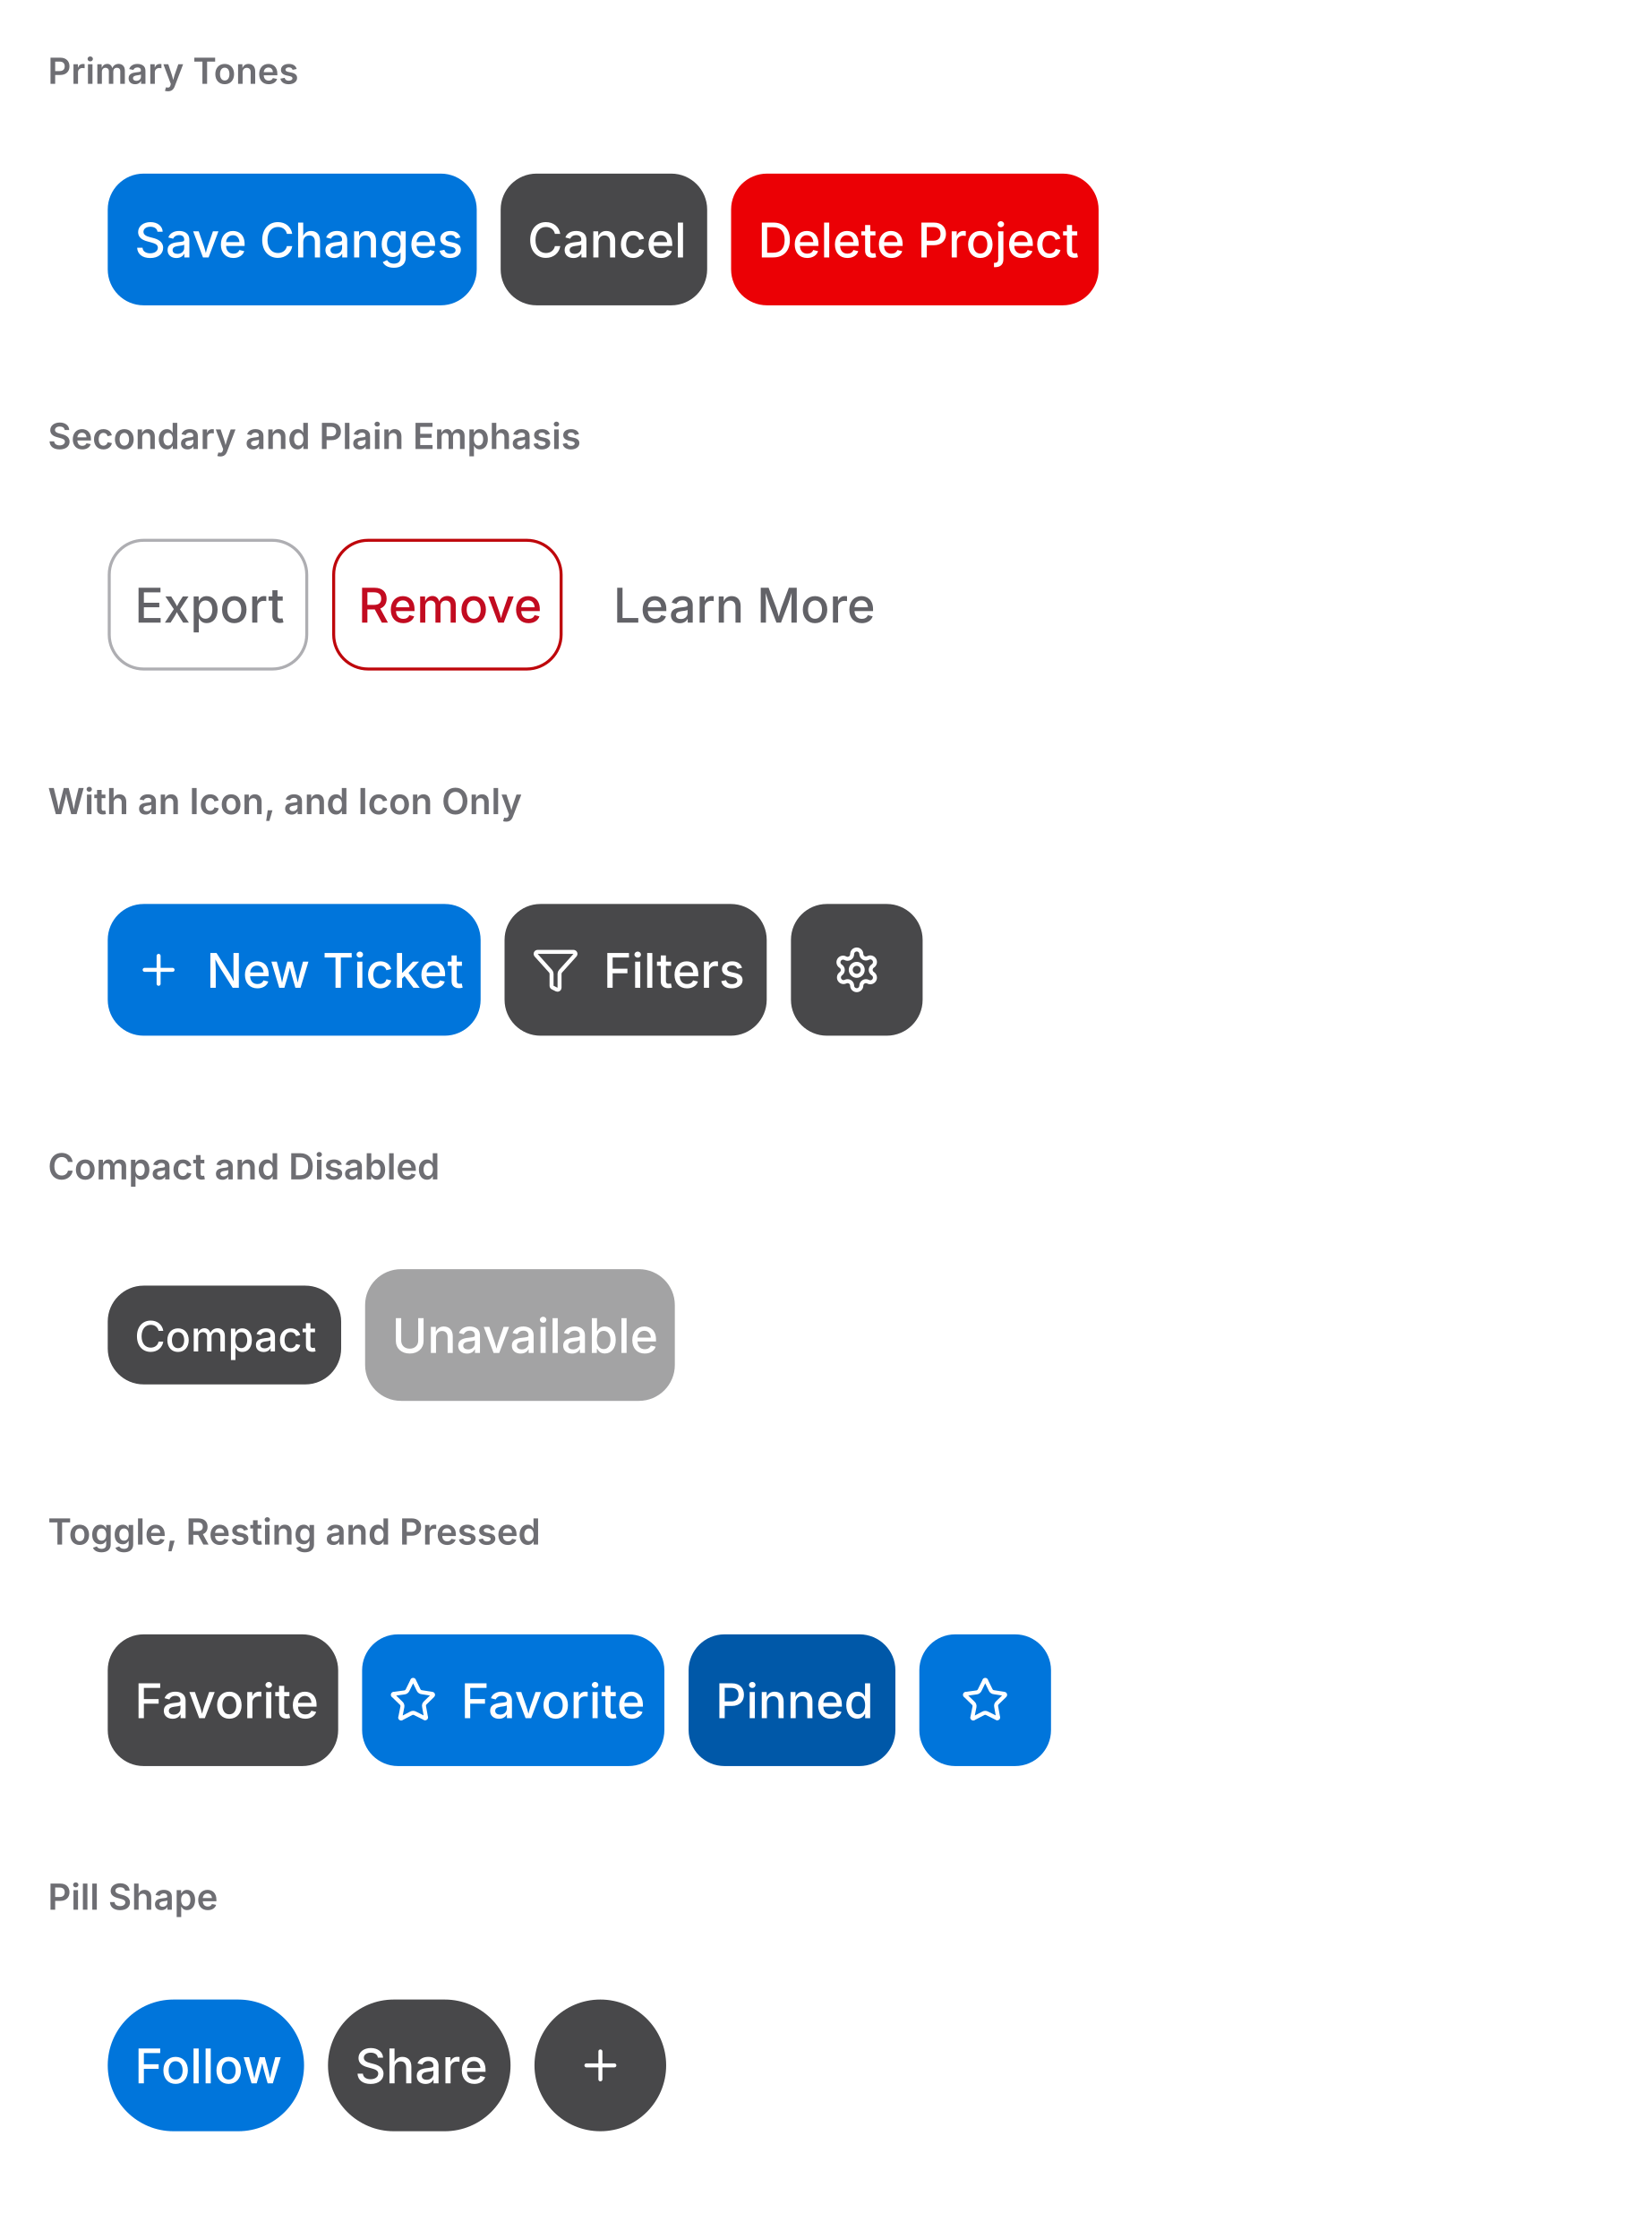
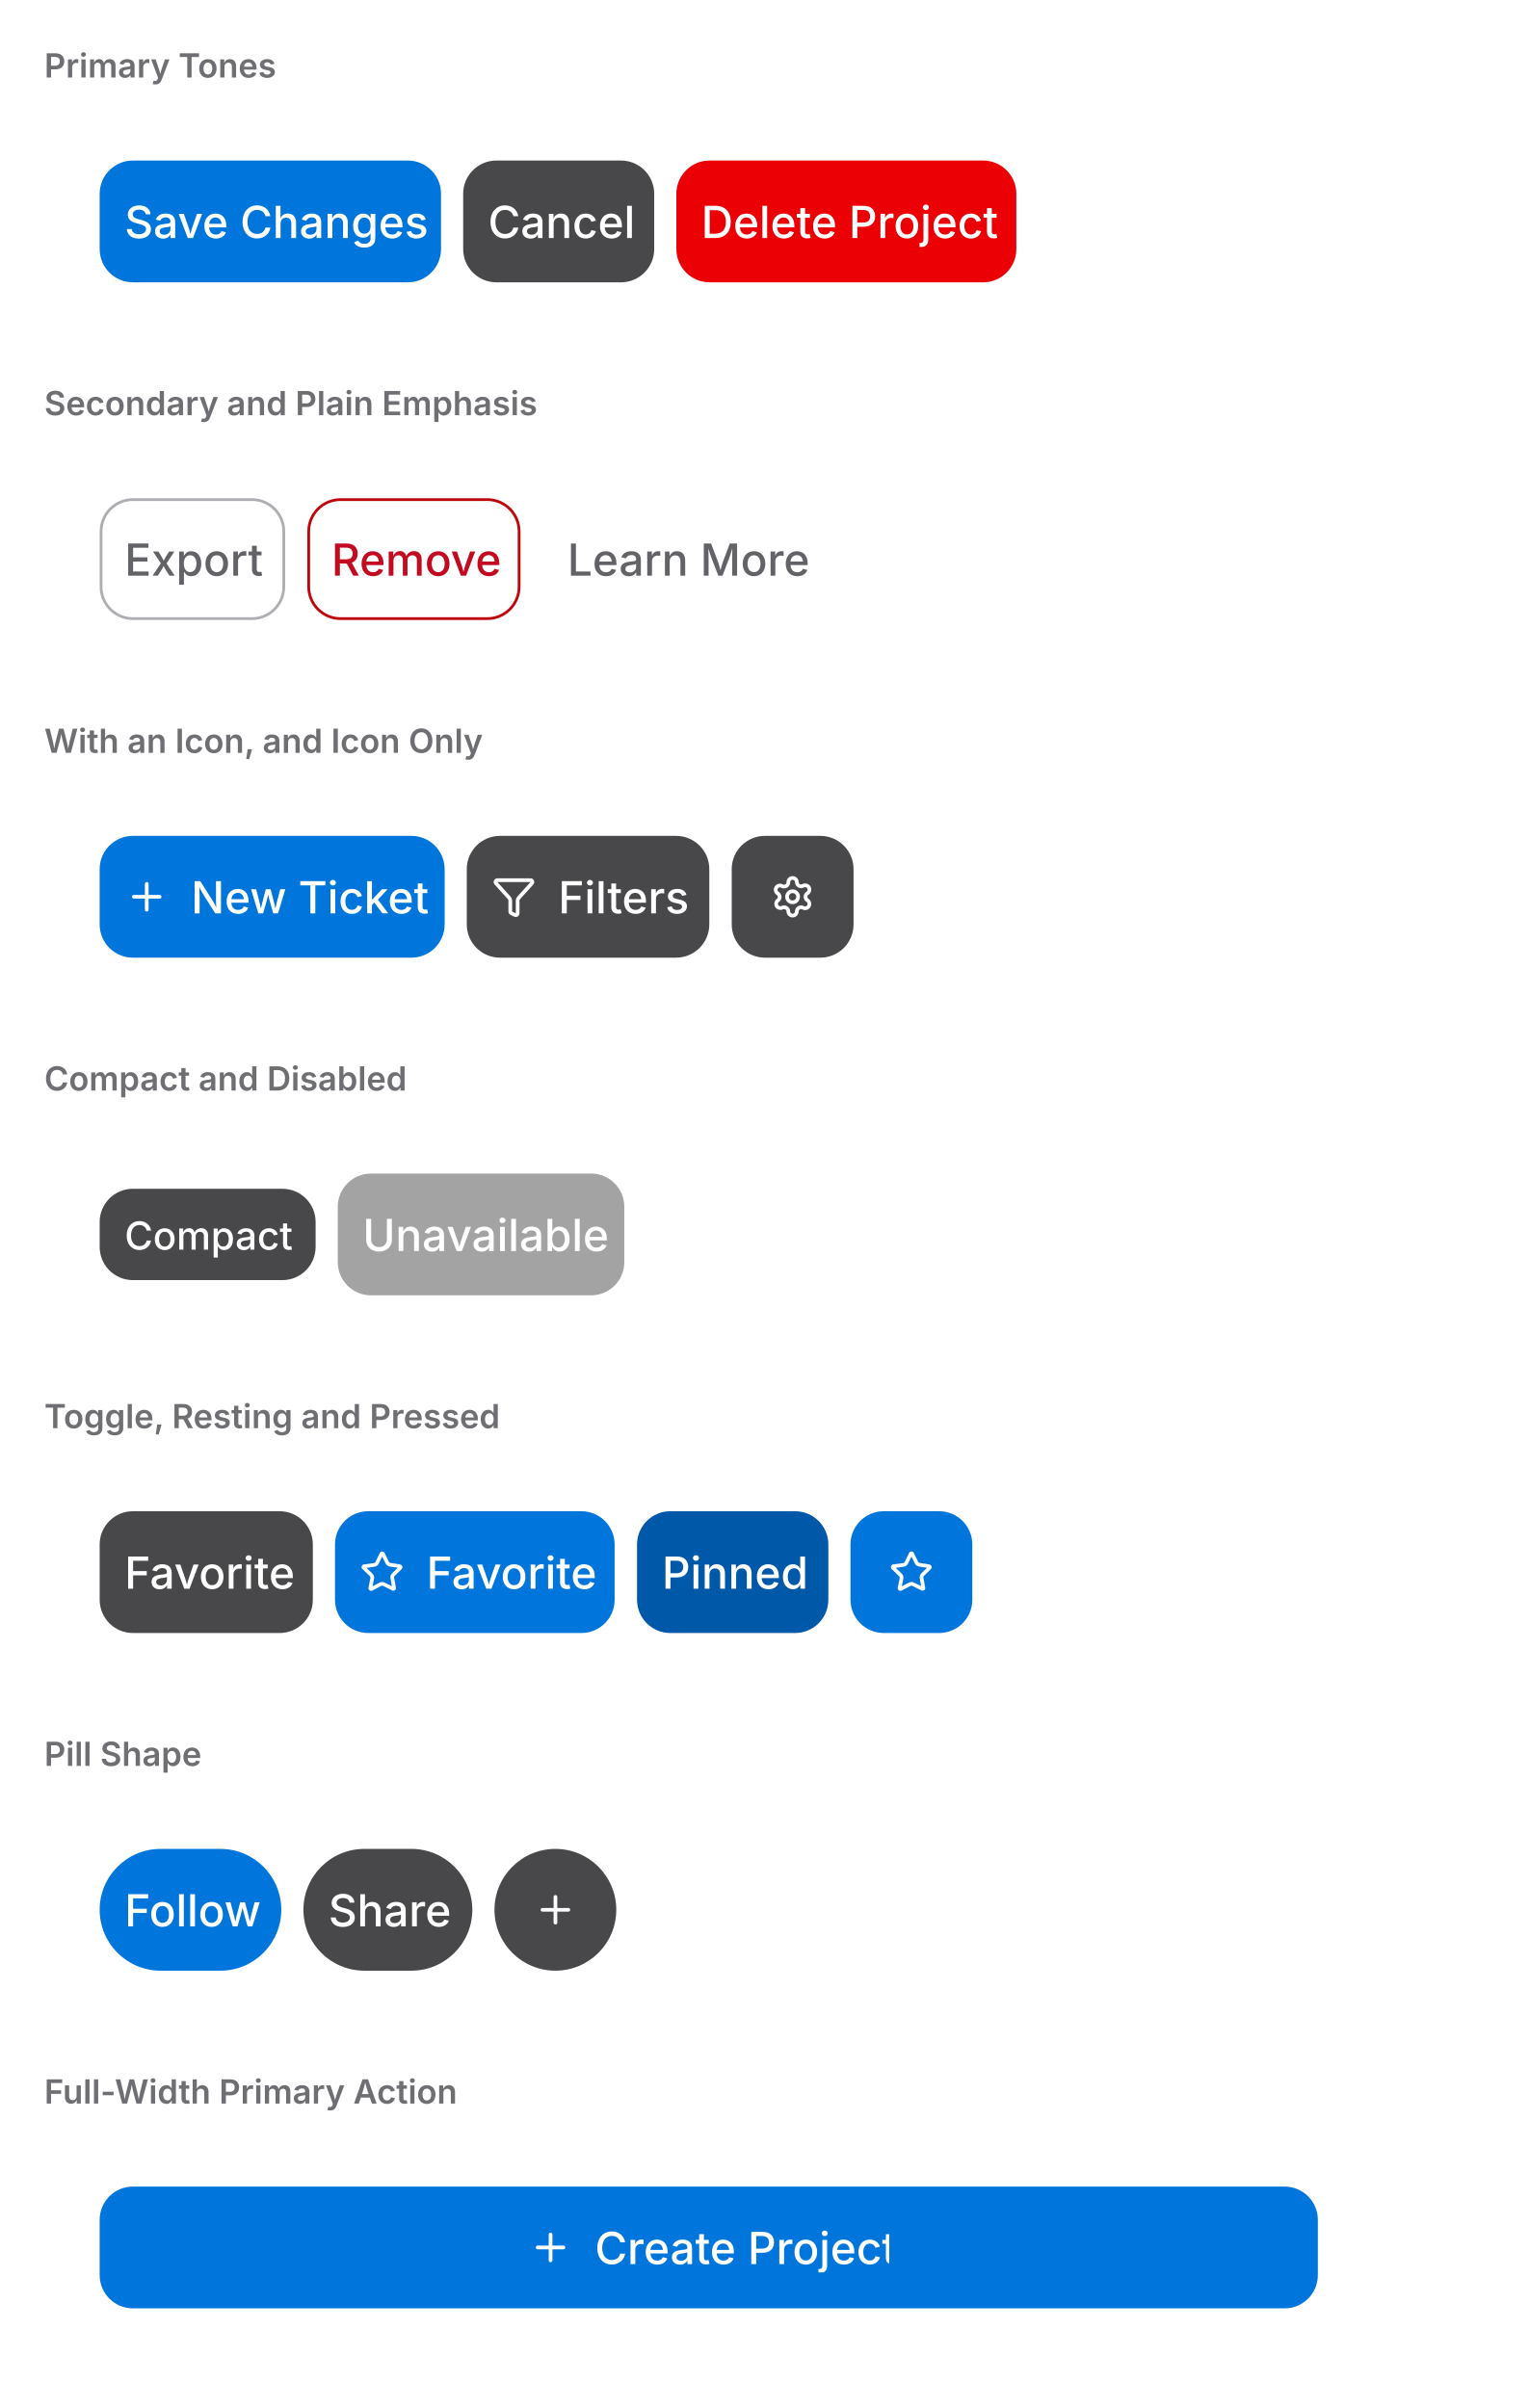
- <svg xmlns="http://www.w3.org/2000/svg" viewBox="0 0 552 748" width="552" height="748">
+ <svg xmlns="http://www.w3.org/2000/svg" viewBox="0 0 552 870" width="552" height="870">
  <defs>
    <clipPath id="cp0">
      <rect x="16" y="38" width="520" height="84" />
    </clipPath>
    <clipPath id="cp1">
      <rect x="16" y="160" width="520" height="84" />
    </clipPath>
    <clipPath id="cp2">
      <rect x="16" y="282" width="520" height="84" />
    </clipPath>
    <clipPath id="cp3">
      <rect x="16" y="404" width="520" height="84" />
    </clipPath>
    <clipPath id="cp4">
      <rect x="16" y="526" width="520" height="84" />
    </clipPath>
    <clipPath id="cp5">
      <rect x="16" y="648" width="520" height="84" />
    </clipPath>
-     <clipPath id="ct6">
+     <clipPath id="cp6">
+       <rect x="16" y="770" width="520" height="84" />
+     </clipPath>
+     <clipPath id="ct7">
      <rect x="16" y="16" width="520" height="22" />
    </clipPath>
-     <clipPath id="irc7">
+     <clipPath id="irc8">
      <rect x="16" y="38" width="520" height="84" rx="0" />
    </clipPath>
-     <clipPath id="ct9">
+     <clipPath id="ct10">
      <rect x="16" y="138" width="520" height="22" />
    </clipPath>
-     <clipPath id="irc10">
+     <clipPath id="irc11">
      <rect x="16" y="160" width="520" height="84" rx="0" />
    </clipPath>
-     <clipPath id="ct12">
+     <clipPath id="ct13">
      <rect x="16" y="260" width="520" height="22" />
    </clipPath>
-     <clipPath id="irc13">
+     <clipPath id="irc14">
      <rect x="16" y="282" width="520" height="84" rx="0" />
    </clipPath>
-     <clipPath id="ct15">
+     <clipPath id="ct16">
      <rect x="16" y="382" width="520" height="22" />
    </clipPath>
-     <clipPath id="irc16">
+     <clipPath id="irc17">
      <rect x="16" y="404" width="520" height="84" rx="0" />
    </clipPath>
-     <clipPath id="ct18">
+     <clipPath id="ct19">
      <rect x="16" y="504" width="520" height="22" />
    </clipPath>
-     <clipPath id="irc19">
+     <clipPath id="irc20">
      <rect x="16" y="526" width="520" height="84" rx="0" />
    </clipPath>
-     <clipPath id="ct21">
+     <clipPath id="ct22">
      <rect x="16" y="626" width="520" height="22" />
    </clipPath>
-     <clipPath id="irc22">
+     <clipPath id="irc23">
      <rect x="16" y="648" width="520" height="84" rx="0" />
    </clipPath>
+     <clipPath id="ct25">
+       <rect x="16" y="748" width="520" height="22" />
+     </clipPath>
+     <clipPath id="irc26">
+       <rect x="16" y="770" width="520" height="84" rx="0" />
+     </clipPath>
  </defs>
-   <rect x="0" y="0" width="552" height="748" rx="0" fill="rgb(255,255,255)" />
+   <rect x="0" y="0" width="552" height="870" rx="0" fill="rgb(255,255,255)" />
  <text x="16" y="28" font-family="system-ui, &quot;-apple-system&quot;, sans-serif" font-size="12" font-weight="600" fill="rgb(110,110,115)">Primary Tones</text>
  <g clip-path="url(#cp0)">
-     <g clip-path="url(#irc7)">
-       <clipPath id="svgimg8vclip">
+     <g clip-path="url(#irc8)">
+       <clipPath id="svgimg9vclip">
        <rect x="16" y="38" width="520" height="84" />
      </clipPath>
-       <g clip-path="url(#svgimg8vclip)">
+       <g clip-path="url(#svgimg9vclip)">
        <g transform="translate(16 38)">
          <defs>
-             <clipPath id="svgimg8ct0">
+             <clipPath id="svgimg9ct0">
              <rect x="29" y="33" width="105.3" height="18" />
            </clipPath>
-             <clipPath id="svgimg8ct1">
+             <clipPath id="svgimg9ct1">
              <rect x="160.3" y="33" width="51" height="18" />
            </clipPath>
-             <clipPath id="svgimg8ct2">
+             <clipPath id="svgimg9ct2">
              <rect x="237.3" y="33" width="104.8" height="18" />
            </clipPath>
          </defs>
          <rect x="20" y="20" width="123.3" height="44" rx="12" fill="rgb(0,117,219)" />
          <rect x="20.5" y="20.5" width="122" height="43" rx="11.5" fill="none" stroke="rgba(0,0,0,0)" stroke-width="1" />
          <text x="29" y="48" font-family="system-ui, &quot;-apple-system&quot;, sans-serif" font-size="16" font-weight="500" fill="rgb(255,255,255)">Save Changes</text>
          <rect x="151.3" y="20" width="69" height="44" rx="12" fill="rgb(72,72,74)" />
          <rect x="151.5" y="20.5" width="68" height="43" rx="11.5" fill="none" stroke="rgba(0,0,0,0)" stroke-width="1" />
          <text x="160.28" y="48" font-family="system-ui, &quot;-apple-system&quot;, sans-serif" font-size="16" font-weight="500" fill="rgb(255,255,255)">Cancel</text>
          <rect x="228.3" y="20" width="122.8" height="44" rx="12" fill="rgb(235,0,5)" />
          <rect x="228.5" y="20.5" width="122" height="43" rx="11.5" fill="none" stroke="rgba(0,0,0,0)" stroke-width="1" />
          <text x="237.27" y="48" font-family="system-ui, &quot;-apple-system&quot;, sans-serif" font-size="16" font-weight="500" fill="rgb(255,255,255)">Delete Project</text>
        </g>
      </g>
    </g>
  </g>
  <text x="16" y="150" font-family="system-ui, &quot;-apple-system&quot;, sans-serif" font-size="12" font-weight="600" fill="rgb(110,110,115)">Secondary and Plain Emphasis</text>
  <g clip-path="url(#cp1)">
-     <g clip-path="url(#irc10)">
-       <clipPath id="svgimg11vclip">
+     <g clip-path="url(#irc11)">
+       <clipPath id="svgimg12vclip">
        <rect x="16" y="160" width="520" height="84" />
      </clipPath>
-       <g clip-path="url(#svgimg11vclip)">
+       <g clip-path="url(#svgimg12vclip)">
        <g transform="translate(16 160)">
          <defs>
-             <clipPath id="svgimg11ct0">
+             <clipPath id="svgimg12ct0">
              <rect x="29" y="33" width="48.7" height="18" />
            </clipPath>
-             <clipPath id="svgimg11ct1">
+             <clipPath id="svgimg12ct1">
              <rect x="103.7" y="33" width="59.3" height="18" />
            </clipPath>
-             <clipPath id="svgimg11ct2">
+             <clipPath id="svgimg12ct2">
              <rect x="188.9" y="33" width="83.7" height="18" />
            </clipPath>
          </defs>
          <rect x="20.5" y="20.5" width="66" height="43" rx="11.5" fill="none" stroke="rgba(0,0,13,0.318)" stroke-width="1" />
          <text x="29" y="48" font-family="system-ui, &quot;-apple-system&quot;, sans-serif" font-size="16" font-weight="500" fill="rgb(98,98,103)">Export</text>
          <rect x="95.5" y="20.5" width="76" height="43" rx="11.5" fill="none" stroke="rgb(190,6,11)" stroke-width="1" />
          <text x="103.69" y="48" font-family="system-ui, &quot;-apple-system&quot;, sans-serif" font-size="16" font-weight="500" fill="rgb(194,11,32)">Remove</text>
          <rect x="180.5" y="20.5" width="101" height="43" rx="11.5" fill="none" stroke="rgba(0,0,0,0)" stroke-width="1" />
          <text x="188.94" y="48" font-family="system-ui, &quot;-apple-system&quot;, sans-serif" font-size="16" font-weight="500" fill="rgb(98,98,103)">Learn More</text>
        </g>
      </g>
    </g>
  </g>
  <text x="16" y="272" font-family="system-ui, &quot;-apple-system&quot;, sans-serif" font-size="12" font-weight="600" fill="rgb(110,110,115)">With an Icon, and Icon Only</text>
  <g clip-path="url(#cp2)">
-     <g clip-path="url(#irc13)">
-       <clipPath id="svgimg14vclip">
+     <g clip-path="url(#irc14)">
+       <clipPath id="svgimg15vclip">
        <rect x="16" y="282" width="520" height="84" />
      </clipPath>
-       <g clip-path="url(#svgimg14vclip)">
+       <g clip-path="url(#svgimg15vclip)">
        <g transform="translate(16 282)">
          <defs>
-             <clipPath id="svgimg14cp0">
+             <clipPath id="svgimg15cp0">
              <rect x="29" y="34" width="16" height="16" />
            </clipPath>
-             <clipPath id="svgimg14ct2">
+             <clipPath id="svgimg15ct2">
              <rect x="53" y="33" width="82.6" height="18" />
            </clipPath>
-             <clipPath id="svgimg14cp3">
+             <clipPath id="svgimg15cp3">
              <rect x="161.6" y="34" width="16.4" height="16" />
            </clipPath>
-             <clipPath id="svgimg14ct5">
+             <clipPath id="svgimg15ct5">
              <rect x="185.6" y="33" width="45.6" height="18" />
            </clipPath>
-             <clipPath id="svgimg14cp6">
+             <clipPath id="svgimg15cp6">
              <rect x="262" y="34" width="16.3" height="16" />
            </clipPath>
          </defs>
          <rect x="20" y="20" width="124.6" height="44" rx="12" fill="rgb(0,117,219)" />
          <rect x="20.5" y="20.5" width="124" height="43" rx="11.5" fill="none" stroke="rgba(0,0,0,0)" stroke-width="1" />
-           <g clip-path="url(#svgimg14cp0)">
-             <g color="rgb(255, 255, 255)">
-               <clipPath id="svgimg14svgic1">
+           <g clip-path="url(#svgimg15cp0)">
+             <g color="rgb(255, 255, 255)">
+               <clipPath id="svgimg15svgic1">
                <rect x="29" y="34" width="16" height="16" />
              </clipPath>
-               <g clip-path="url(#svgimg14svgic1)">
+               <g clip-path="url(#svgimg15svgic1)">
                <g transform="translate(29 34)scale(.66667)">
                  <path d="M5 12h14" style="marker:none;vector-effect:none;color-interpolation:srgb" fill="none" stroke="rgb(255, 255, 255)" stroke-width="2px" stroke-dasharray="none" stroke-linecap="round" stroke-linejoin="round" stroke-opacity="1" fill-opacity="1" opacity="1" />
                  <path d="M12 5v14" style="marker:none;vector-effect:none;color-interpolation:srgb" fill="none" stroke="rgb(255, 255, 255)" stroke-width="2px" stroke-dasharray="none" stroke-linecap="round" stroke-linejoin="round" stroke-opacity="1" fill-opacity="1" opacity="1" />
                </g>
              </g>
            </g>
          </g>
          <text x="53" y="48" font-family="system-ui, &quot;-apple-system&quot;, sans-serif" font-size="16" font-weight="500" fill="rgb(255,255,255)">New Ticket</text>
          <rect x="152.6" y="20" width="87.6" height="44" rx="12" fill="rgb(72,72,74)" />
          <rect x="153.5" y="20.5" width="86" height="43" rx="11.5" fill="none" stroke="rgba(0,0,0,0)" stroke-width="1" />
-           <g clip-path="url(#svgimg14cp3)">
-             <g color="rgb(255, 255, 255)">
-               <clipPath id="svgimg14svgic4">
+           <g clip-path="url(#svgimg15cp3)">
+             <g color="rgb(255, 255, 255)">
+               <clipPath id="svgimg15svgic4">
                <rect x="161.6" y="34" width="16" height="16" />
              </clipPath>
-               <g clip-path="url(#svgimg14svgic4)">
+               <g clip-path="url(#svgimg15svgic4)">
                <g transform="translate(161.64 34)scale(.66667)">
                  <path d="M10 20a1 1 0 0 0 .6.9l2 1A1 1 0 0 0 14 21v-7a2 2 0 0 1 .5-1.3l7.2-8A1 1 0 0 0 21 3H3a1 1 0 0 0-.7 1.7l7.2 8A2 2 0 0 1 10 14Z" style="marker:none;vector-effect:none;color-interpolation:srgb" fill="none" stroke="rgb(255, 255, 255)" stroke-width="2px" stroke-dasharray="none" stroke-linecap="round" stroke-linejoin="round" stroke-opacity="1" fill-opacity="1" opacity="1" />
                </g>
              </g>
            </g>
          </g>
          <text x="185.64" y="48" font-family="system-ui, &quot;-apple-system&quot;, sans-serif" font-size="16" font-weight="500" fill="rgb(255,255,255)">Filters</text>
          <rect x="248.3" y="20" width="44" height="44" rx="12" fill="rgb(72,72,74)" />
          <rect x="248.5" y="20.5" width="43" height="43" rx="11.5" fill="none" stroke="rgba(0,0,0,0)" stroke-width="1" />
-           <g clip-path="url(#svgimg14cp6)">
-             <g color="rgb(255, 255, 255)">
-               <clipPath id="svgimg14svgic7">
+           <g clip-path="url(#svgimg15cp6)">
+             <g color="rgb(255, 255, 255)">
+               <clipPath id="svgimg15svgic7">
                <rect x="262.3" y="34" width="16" height="16" />
              </clipPath>
-               <g clip-path="url(#svgimg14svgic7)">
+               <g clip-path="url(#svgimg15svgic7)">
                <g transform="translate(262.281 34)scale(.66667)">
                  <path d="M9.7 4.1a2.3 2.3 0 0 1 4.6 0 2.3 2.3 0 0 0 3.3 2 2.3 2.3 0 0 1 2.4 4 2.3 2.3 0 0 0 0 3.8 2.3 2.3 0 0 1-2.4 4 2.3 2.3 0 0 0-3.3 2 2.3 2.3 0 0 1-4.6 0 2.3 2.3 0 0 0-3.3-2A2.3 2.3 0 0 1 4 14a2.3 2.3 0 0 0 0-3.8 2.3 2.3 0 0 1 2.3-4 2.3 2.3 0 0 0 3.4-2" style="marker:none;vector-effect:none;color-interpolation:srgb" fill="none" stroke="rgb(255, 255, 255)" stroke-width="2px" stroke-dasharray="none" stroke-linecap="round" stroke-linejoin="round" stroke-opacity="1" fill-opacity="1" opacity="1" />
                  <circle cx="12" cy="12" r="3" style="marker:none;vector-effect:none;color-interpolation:srgb" fill="none" stroke="rgb(255, 255, 255)" stroke-width="2px" stroke-dasharray="none" stroke-linecap="round" stroke-linejoin="round" stroke-opacity="1" fill-opacity="1" opacity="1" />
                </g>
              </g>
            </g>
          </g>
        </g>
      </g>
    </g>
  </g>
  <text x="16" y="394" font-family="system-ui, &quot;-apple-system&quot;, sans-serif" font-size="12" font-weight="600" fill="rgb(110,110,115)">Compact and Disabled</text>
  <g clip-path="url(#cp3)">
-     <g clip-path="url(#irc16)">
-       <clipPath id="svgimg17vclip">
+     <g clip-path="url(#irc17)">
+       <clipPath id="svgimg18vclip">
        <rect x="16" y="404" width="520" height="84" />
      </clipPath>
-       <g clip-path="url(#svgimg17vclip)">
+       <g clip-path="url(#svgimg18vclip)">
        <g transform="translate(16 404)">
          <defs>
-             <clipPath id="svgimg17ct0">
+             <clipPath id="svgimg18ct0">
              <rect x="29" y="33.5" width="60" height="17" />
            </clipPath>
-             <clipPath id="svgimg17ct1">
+             <clipPath id="svgimg18ct1">
              <rect x="115" y="33" width="85.5" height="18" />
            </clipPath>
          </defs>
          <rect x="20" y="25.5" width="78" height="33" rx="12" fill="rgb(72,72,74)" />
          <rect x="20.5" y="26.5" width="77" height="32" rx="11.5" fill="none" stroke="rgba(0,0,0,0)" stroke-width="1" />
          <text x="29" y="47.5" font-family="system-ui, &quot;-apple-system&quot;, sans-serif" font-size="14" font-weight="500" fill="rgb(255,255,255)">Compact</text>
          <g opacity="0.5" style="isolation:isolate">
            <rect x="106" y="20" width="103.5" height="44" rx="12" fill="rgb(72,72,74)" />
            <rect x="106.5" y="20.5" width="102" height="43" rx="11.5" fill="none" stroke="rgba(0,0,0,0)" stroke-width="1" />
            <text x="114.98" y="48" font-family="system-ui, &quot;-apple-system&quot;, sans-serif" font-size="16" font-weight="500" fill="rgb(255,255,255)">Unavailable</text>
          </g>
        </g>
      </g>
    </g>
  </g>
  <text x="16" y="516" font-family="system-ui, &quot;-apple-system&quot;, sans-serif" font-size="12" font-weight="600" fill="rgb(110,110,115)">Toggle, Resting and Pressed</text>
  <g clip-path="url(#cp4)">
-     <g clip-path="url(#irc19)">
-       <clipPath id="svgimg20vclip">
+     <g clip-path="url(#irc20)">
+       <clipPath id="svgimg21vclip">
        <rect x="16" y="526" width="520" height="84" />
      </clipPath>
-       <g clip-path="url(#svgimg20vclip)">
+       <g clip-path="url(#svgimg21vclip)">
        <g transform="translate(16 526)">
          <defs>
-             <clipPath id="svgimg20ct0">
+             <clipPath id="svgimg21ct0">
              <rect x="29" y="33" width="59" height="18" />
            </clipPath>
-             <clipPath id="svgimg20ishc1">
+             <clipPath id="svgimg21ishc1">
              <rect x="106" y="21" width="99" height="42" rx="11" />
            </clipPath>
-             <clipPath id="svgimg20cp2">
+             <clipPath id="svgimg21cp2">
              <rect x="114" y="34" width="16" height="16" />
            </clipPath>
-             <clipPath id="svgimg20ct4">
+             <clipPath id="svgimg21ct4">
              <rect x="138" y="33" width="59" height="18" />
            </clipPath>
-             <clipPath id="svgimg20ishc5">
+             <clipPath id="svgimg21ishc5">
              <rect x="215.1" y="21" width="67.1" height="42" rx="11" />
            </clipPath>
-             <clipPath id="svgimg20ct6">
+             <clipPath id="svgimg21ct6">
              <rect x="223.1" y="33" width="51.1" height="18" />
            </clipPath>
-             <clipPath id="svgimg20ishc7">
+             <clipPath id="svgimg21ishc7">
              <rect x="292.2" y="21" width="42" height="42" rx="11" />
            </clipPath>
-             <clipPath id="svgimg20cp8">
+             <clipPath id="svgimg21cp8">
              <rect x="305" y="34" width="16.2" height="16" />
            </clipPath>
          </defs>
          <rect x="20" y="20" width="77" height="44" rx="12" fill="rgb(72,72,74)" />
          <rect x="20.5" y="20.5" width="76" height="43" rx="11.5" fill="none" stroke="rgba(0,0,0,0)" stroke-width="1" />
          <text x="29" y="48" font-family="system-ui, &quot;-apple-system&quot;, sans-serif" font-size="16" font-weight="500" fill="rgb(255,255,255)">Favorite</text>
          <rect x="105" y="20" width="101" height="44" rx="12" fill="rgb(0,117,219)" />
-           <g clip-path="url(#svgimg20ishc1)">
+           <g clip-path="url(#svgimg21ishc1)">
            <path d="M98 13h115.1v58H98zm19 10h77.1a9 9 0 0 1 9 9v20a9 9 0 0 1-9 9H117a9 9 0 0 1-9-9V32a9 9 0 0 1 9-9" fill="rgba(0,0,0,0)" fill-rule="evenodd" />
          </g>
          <rect x="105.5" y="20.5" width="100" height="43" rx="11.5" fill="none" stroke="rgba(0,0,0,0)" stroke-width="1" />
-           <g clip-path="url(#svgimg20cp2)">
-             <g color="rgb(255, 255, 255)">
-               <clipPath id="svgimg20svgic3">
+           <g clip-path="url(#svgimg21cp2)">
+             <g color="rgb(255, 255, 255)">
+               <clipPath id="svgimg21svgic3">
                <rect x="114" y="34" width="16" height="16" />
              </clipPath>
-               <g clip-path="url(#svgimg20svgic3)">
+               <g clip-path="url(#svgimg21svgic3)">
                <g transform="translate(114.047 34)scale(.66667)">
                  <path d="M11.5 2.3a.5.5 0 0 1 1 0L14.8 7a2 2 0 0 0 1.6 1l5.1.8a.5.5 0 0 1 .3.9l-3.7 3.6a2 2 0 0 0-.6 2l.9 5a.5.5 0 0 1-.8.6L13 18.6a2 2 0 0 0-2 0L6.4 21a.5.5 0 0 1-.8-.6l1-5a2 2 0 0 0-.7-2L2.2 9.8a.5.5 0 0 1 .3-1l5.1-.7A2 2 0 0 0 9.2 7Z" style="marker:none;vector-effect:none;color-interpolation:srgb" fill="none" stroke="rgb(255, 255, 255)" stroke-width="2px" stroke-dasharray="none" stroke-linecap="round" stroke-linejoin="round" stroke-opacity="1" fill-opacity="1" opacity="1" />
                </g>
              </g>
            </g>
          </g>
          <text x="138.05" y="48" font-family="system-ui, &quot;-apple-system&quot;, sans-serif" font-size="16" font-weight="500" fill="rgb(255,255,255)">Favorite</text>
          <rect x="214.1" y="20" width="69.1" height="44" rx="12" fill="rgb(0,88,168)" />
-           <g clip-path="url(#svgimg20ishc5)">
+           <g clip-path="url(#svgimg21ishc5)">
            <path d="M207.1 13h83.1v58h-83.1zm19 10h45.1a9 9 0 0 1 9 9v20a9 9 0 0 1-9 9h-45.1a9 9 0 0 1-9-9V32a9 9 0 0 1 9-9" fill="rgba(0,0,0,0)" fill-rule="evenodd" />
          </g>
          <rect x="214.5" y="20.5" width="68" height="43" rx="11.5" fill="none" stroke="rgba(0,0,0,0)" stroke-width="1" />
          <text x="223.09" y="48" font-family="system-ui, &quot;-apple-system&quot;, sans-serif" font-size="16" font-weight="500" fill="rgb(255,255,255)">Pinned</text>
          <rect x="291.2" y="20" width="44" height="44" rx="12" fill="rgb(0,117,219)" />
-           <g clip-path="url(#svgimg20ishc7)">
+           <g clip-path="url(#svgimg21ishc7)">
            <path d="M284.2 13h58v58h-58zm19 10h20a9 9 0 0 1 9 9v20a9 9 0 0 1-9 9h-20a9 9 0 0 1-9-9V32a9 9 0 0 1 9-9" fill="rgba(0,0,0,0)" fill-rule="evenodd" />
          </g>
          <rect x="291.5" y="20.5" width="43" height="43" rx="11.5" fill="none" stroke="rgba(0,0,0,0)" stroke-width="1" />
-           <g clip-path="url(#svgimg20cp8)">
-             <g color="rgb(255, 255, 255)">
-               <clipPath id="svgimg20svgic9">
+           <g clip-path="url(#svgimg21cp8)">
+             <g color="rgb(255, 255, 255)">
+               <clipPath id="svgimg21svgic9">
                <rect x="305.2" y="34" width="16" height="16" />
              </clipPath>
-               <g clip-path="url(#svgimg20svgic9)">
+               <g clip-path="url(#svgimg21svgic9)">
                <g transform="translate(305.219 34)scale(.66667)">
                  <path d="M11.5 2.3a.5.5 0 0 1 1 0L14.8 7a2 2 0 0 0 1.6 1l5.1.8a.5.5 0 0 1 .3.9l-3.7 3.6a2 2 0 0 0-.6 2l.9 5a.5.5 0 0 1-.8.6L13 18.6a2 2 0 0 0-2 0L6.4 21a.5.5 0 0 1-.8-.6l1-5a2 2 0 0 0-.7-2L2.2 9.8a.5.5 0 0 1 .3-1l5.1-.7A2 2 0 0 0 9.2 7Z" style="marker:none;vector-effect:none;color-interpolation:srgb" fill="none" stroke="rgb(255, 255, 255)" stroke-width="2px" stroke-dasharray="none" stroke-linecap="round" stroke-linejoin="round" stroke-opacity="1" fill-opacity="1" opacity="1" />
                </g>
              </g>
            </g>
          </g>
        </g>
      </g>
    </g>
  </g>
  <text x="16" y="638" font-family="system-ui, &quot;-apple-system&quot;, sans-serif" font-size="12" font-weight="600" fill="rgb(110,110,115)">Pill Shape</text>
  <g clip-path="url(#cp5)">
-     <g clip-path="url(#irc22)">
-       <clipPath id="svgimg23vclip">
+     <g clip-path="url(#irc23)">
+       <clipPath id="svgimg24vclip">
        <rect x="16" y="648" width="520" height="84" />
      </clipPath>
-       <g clip-path="url(#svgimg23vclip)">
+       <g clip-path="url(#svgimg24vclip)">
        <g transform="translate(16 648)">
          <defs>
-             <clipPath id="svgimg23ct0">
+             <clipPath id="svgimg24ct0">
              <rect x="29" y="33" width="47.6" height="18" />
            </clipPath>
-             <clipPath id="svgimg23ct1">
+             <clipPath id="svgimg24ct1">
              <rect x="102.6" y="33" width="43" height="18" />
            </clipPath>
-             <clipPath id="svgimg23cp2">
+             <clipPath id="svgimg24cp2">
              <rect x="176.6" y="34" width="16.4" height="16" />
            </clipPath>
          </defs>
          <rect x="20" y="20" width="65.6" height="44" rx="22" fill="rgb(0,117,219)" />
          <rect x="20.5" y="20.5" width="65" height="43" rx="21.5" fill="none" stroke="rgba(0,0,0,0)" stroke-width="1" />
          <text x="29" y="48" font-family="system-ui, &quot;-apple-system&quot;, sans-serif" font-size="16" font-weight="500" fill="rgb(255,255,255)">Follow</text>
          <rect x="93.6" y="20" width="61" height="44" rx="22" fill="rgb(72,72,74)" />
          <rect x="94.5" y="20.5" width="60" height="43" rx="21.5" fill="none" stroke="rgba(0,0,0,0)" stroke-width="1" />
          <text x="102.64" y="48" font-family="system-ui, &quot;-apple-system&quot;, sans-serif" font-size="16" font-weight="500" fill="rgb(255,255,255)">Share</text>
          <rect x="162.6" y="20" width="44" height="44" rx="22" fill="rgb(72,72,74)" />
          <rect x="163.5" y="20.5" width="43" height="43" rx="21.5" fill="none" stroke="rgba(0,0,0,0)" stroke-width="1" />
-           <g clip-path="url(#svgimg23cp2)">
-             <g color="rgb(255, 255, 255)">
-               <clipPath id="svgimg23svgic3">
+           <g clip-path="url(#svgimg24cp2)">
+             <g color="rgb(255, 255, 255)">
+               <clipPath id="svgimg24svgic3">
                <rect x="176.6" y="34" width="16" height="16" />
              </clipPath>
-               <g clip-path="url(#svgimg23svgic3)">
+               <g clip-path="url(#svgimg24svgic3)">
                <g transform="translate(176.625 34)scale(.66667)">
                  <path d="M5 12h14" style="marker:none;vector-effect:none;color-interpolation:srgb" fill="none" stroke="rgb(255, 255, 255)" stroke-width="2px" stroke-dasharray="none" stroke-linecap="round" stroke-linejoin="round" stroke-opacity="1" fill-opacity="1" opacity="1" />
                  <path d="M12 5v14" style="marker:none;vector-effect:none;color-interpolation:srgb" fill="none" stroke="rgb(255, 255, 255)" stroke-width="2px" stroke-dasharray="none" stroke-linecap="round" stroke-linejoin="round" stroke-opacity="1" fill-opacity="1" opacity="1" />
                </g>
              </g>
            </g>
          </g>
        </g>
      </g>
    </g>
  </g>
+   <text x="16" y="760" font-family="system-ui, &quot;-apple-system&quot;, sans-serif" font-size="12" font-weight="600" fill="rgb(110,110,115)">Full-Width Primary Action</text>
+   <g clip-path="url(#cp6)">
+     <g clip-path="url(#irc26)">
+       <clipPath id="svgimg27vclip">
+         <rect x="16" y="770" width="520" height="84" />
+       </clipPath>
+       <g clip-path="url(#svgimg27vclip)">
+         <g transform="translate(16 770)">
+           <defs>
+             <clipPath id="svgimg27cp0">
+               <rect x="174.9" y="34" width="16.1" height="16" />
+             </clipPath>
+             <clipPath id="svgimg27cp2">
+               <rect x="198.9" y="33" width="106.3" height="18" />
+             </clipPath>
+             <clipPath id="svgimg27ct3">
+               <rect x="198.9" y="33" width="106.3" height="18" />
+             </clipPath>
+           </defs>
+           <rect x="20" y="20" width="440" height="44" rx="12" fill="rgb(0,117,219)" />
+           <rect x="20.5" y="20.5" width="439" height="43" rx="11.5" fill="none" stroke="rgba(0,0,0,0)" stroke-width="1" />
+           <g clip-path="url(#svgimg27cp0)">
+             <g color="rgb(255, 255, 255)">
+               <clipPath id="svgimg27svgic1">
+                 <rect x="174.9" y="34" width="16" height="16" />
+               </clipPath>
+               <g clip-path="url(#svgimg27svgic1)">
+                 <g transform="translate(174.86 34)scale(.66667)">
+                   <path d="M5 12h14" style="marker:none;vector-effect:none;color-interpolation:srgb" fill="none" stroke="rgb(255, 255, 255)" stroke-width="2px" stroke-dasharray="none" stroke-linecap="round" stroke-linejoin="round" stroke-opacity="1" fill-opacity="1" opacity="1" />
+                   <path d="M12 5v14" style="marker:none;vector-effect:none;color-interpolation:srgb" fill="none" stroke="rgb(255, 255, 255)" stroke-width="2px" stroke-dasharray="none" stroke-linecap="round" stroke-linejoin="round" stroke-opacity="1" fill-opacity="1" opacity="1" />
+                 </g>
+               </g>
+             </g>
+           </g>
+           <g clip-path="url(#svgimg27cp2)">
+             <g clip-path="url(#svgimg27ct3)">
+               <text x="198.86" y="48" font-family="system-ui, &quot;-apple-system&quot;, sans-serif" font-size="16" font-weight="500" fill="rgb(255,255,255)">Create Project</text>
+             </g>
+           </g>
+         </g>
+       </g>
+     </g>
+   </g>
</svg>
